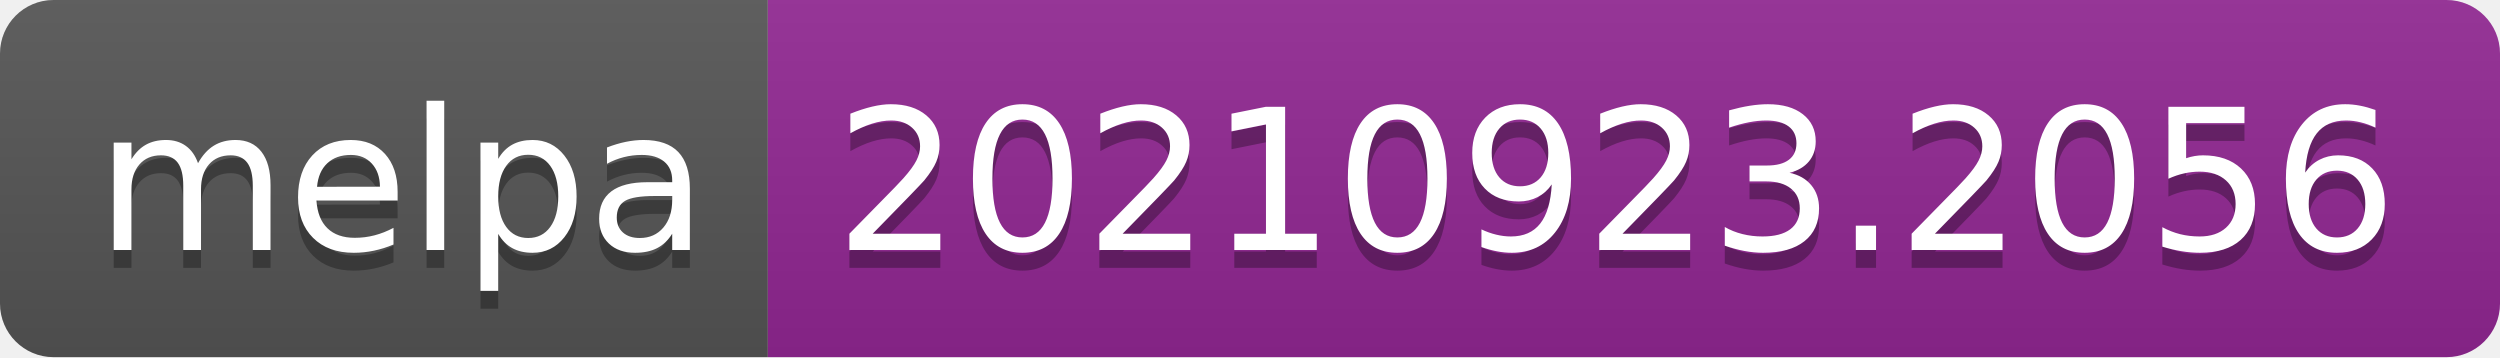
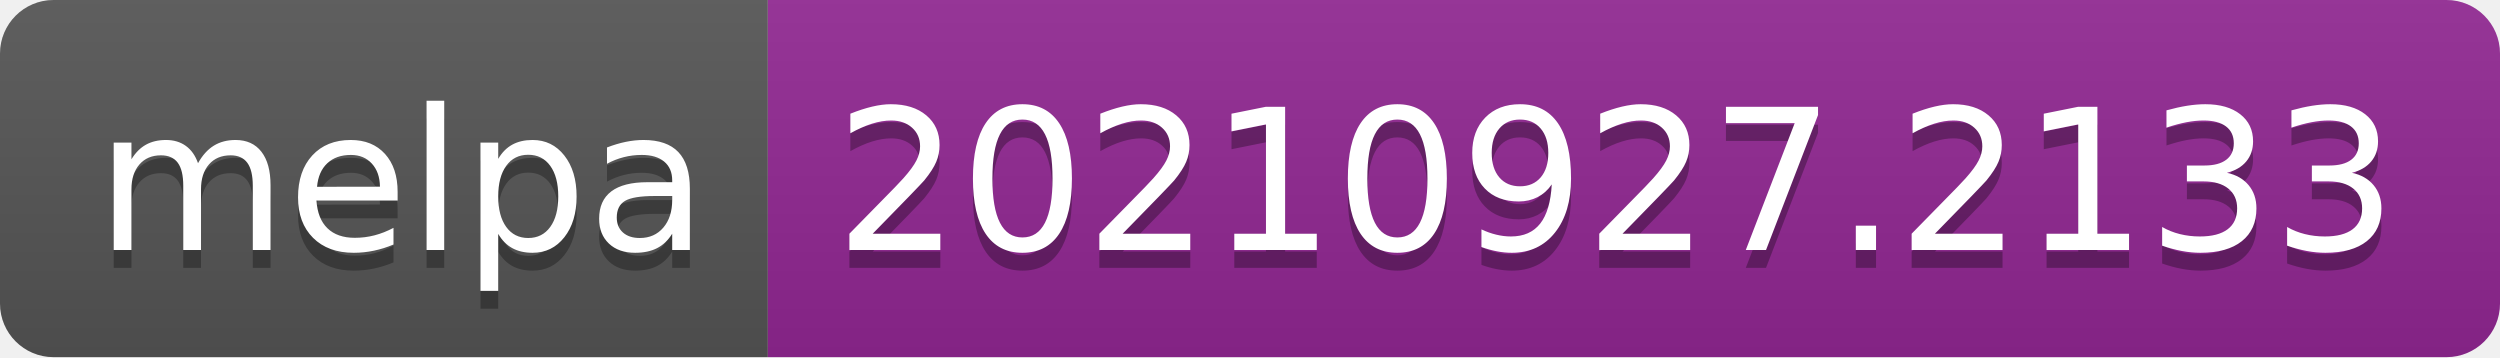
- <svg xmlns="http://www.w3.org/2000/svg" width="140" height="20" role="img" aria-label="melpa: 20210923.2056">
+ <svg xmlns="http://www.w3.org/2000/svg" width="140" height="20" role="img" aria-label="melpa: 20210927.2133">
  <linearGradient id="s" x2="0" y2="100%">
    <stop offset="0" stop-color="#bbb" stop-opacity=".1" />
    <stop offset="1" stop-opacity=".1" />
  </linearGradient>
  <clipPath id="r">
    <rect width="140" height="20" rx="3" fill="#fff" />
  </clipPath>
  <g clip-path="url(#r)">
    <rect width="43" height="20" fill="#555" />
    <rect x="43" width="97" height="20" fill="#922793" />
    <rect width="140" height="20" fill="url(#s)" />
  </g>
  <g fill="#fff" text-anchor="middle" font-family="Verdana,Geneva,DejaVu Sans,sans-serif" text-rendering="geometricPrecision" font-size="110">
    <text aria-hidden="true" x="225" y="150" fill="#010101" fill-opacity=".3" transform="scale(.1)" textLength="330">melpa</text>
    <text x="225" y="140" transform="scale(.1)" fill="#fff" textLength="330">melpa</text>
-     <text aria-hidden="true" x="905" y="150" fill="#010101" fill-opacity=".3" transform="scale(.1)" textLength="870">20210923.2056</text>
-     <text x="905" y="140" transform="scale(.1)" fill="#fff" textLength="870">20210923.2056</text>
+     <text aria-hidden="true" x="905" y="150" fill="#010101" fill-opacity=".3" transform="scale(.1)" textLength="870">20210927.2133</text>
+     <text x="905" y="140" transform="scale(.1)" fill="#fff" textLength="870">20210927.2133</text>
  </g>
</svg>
